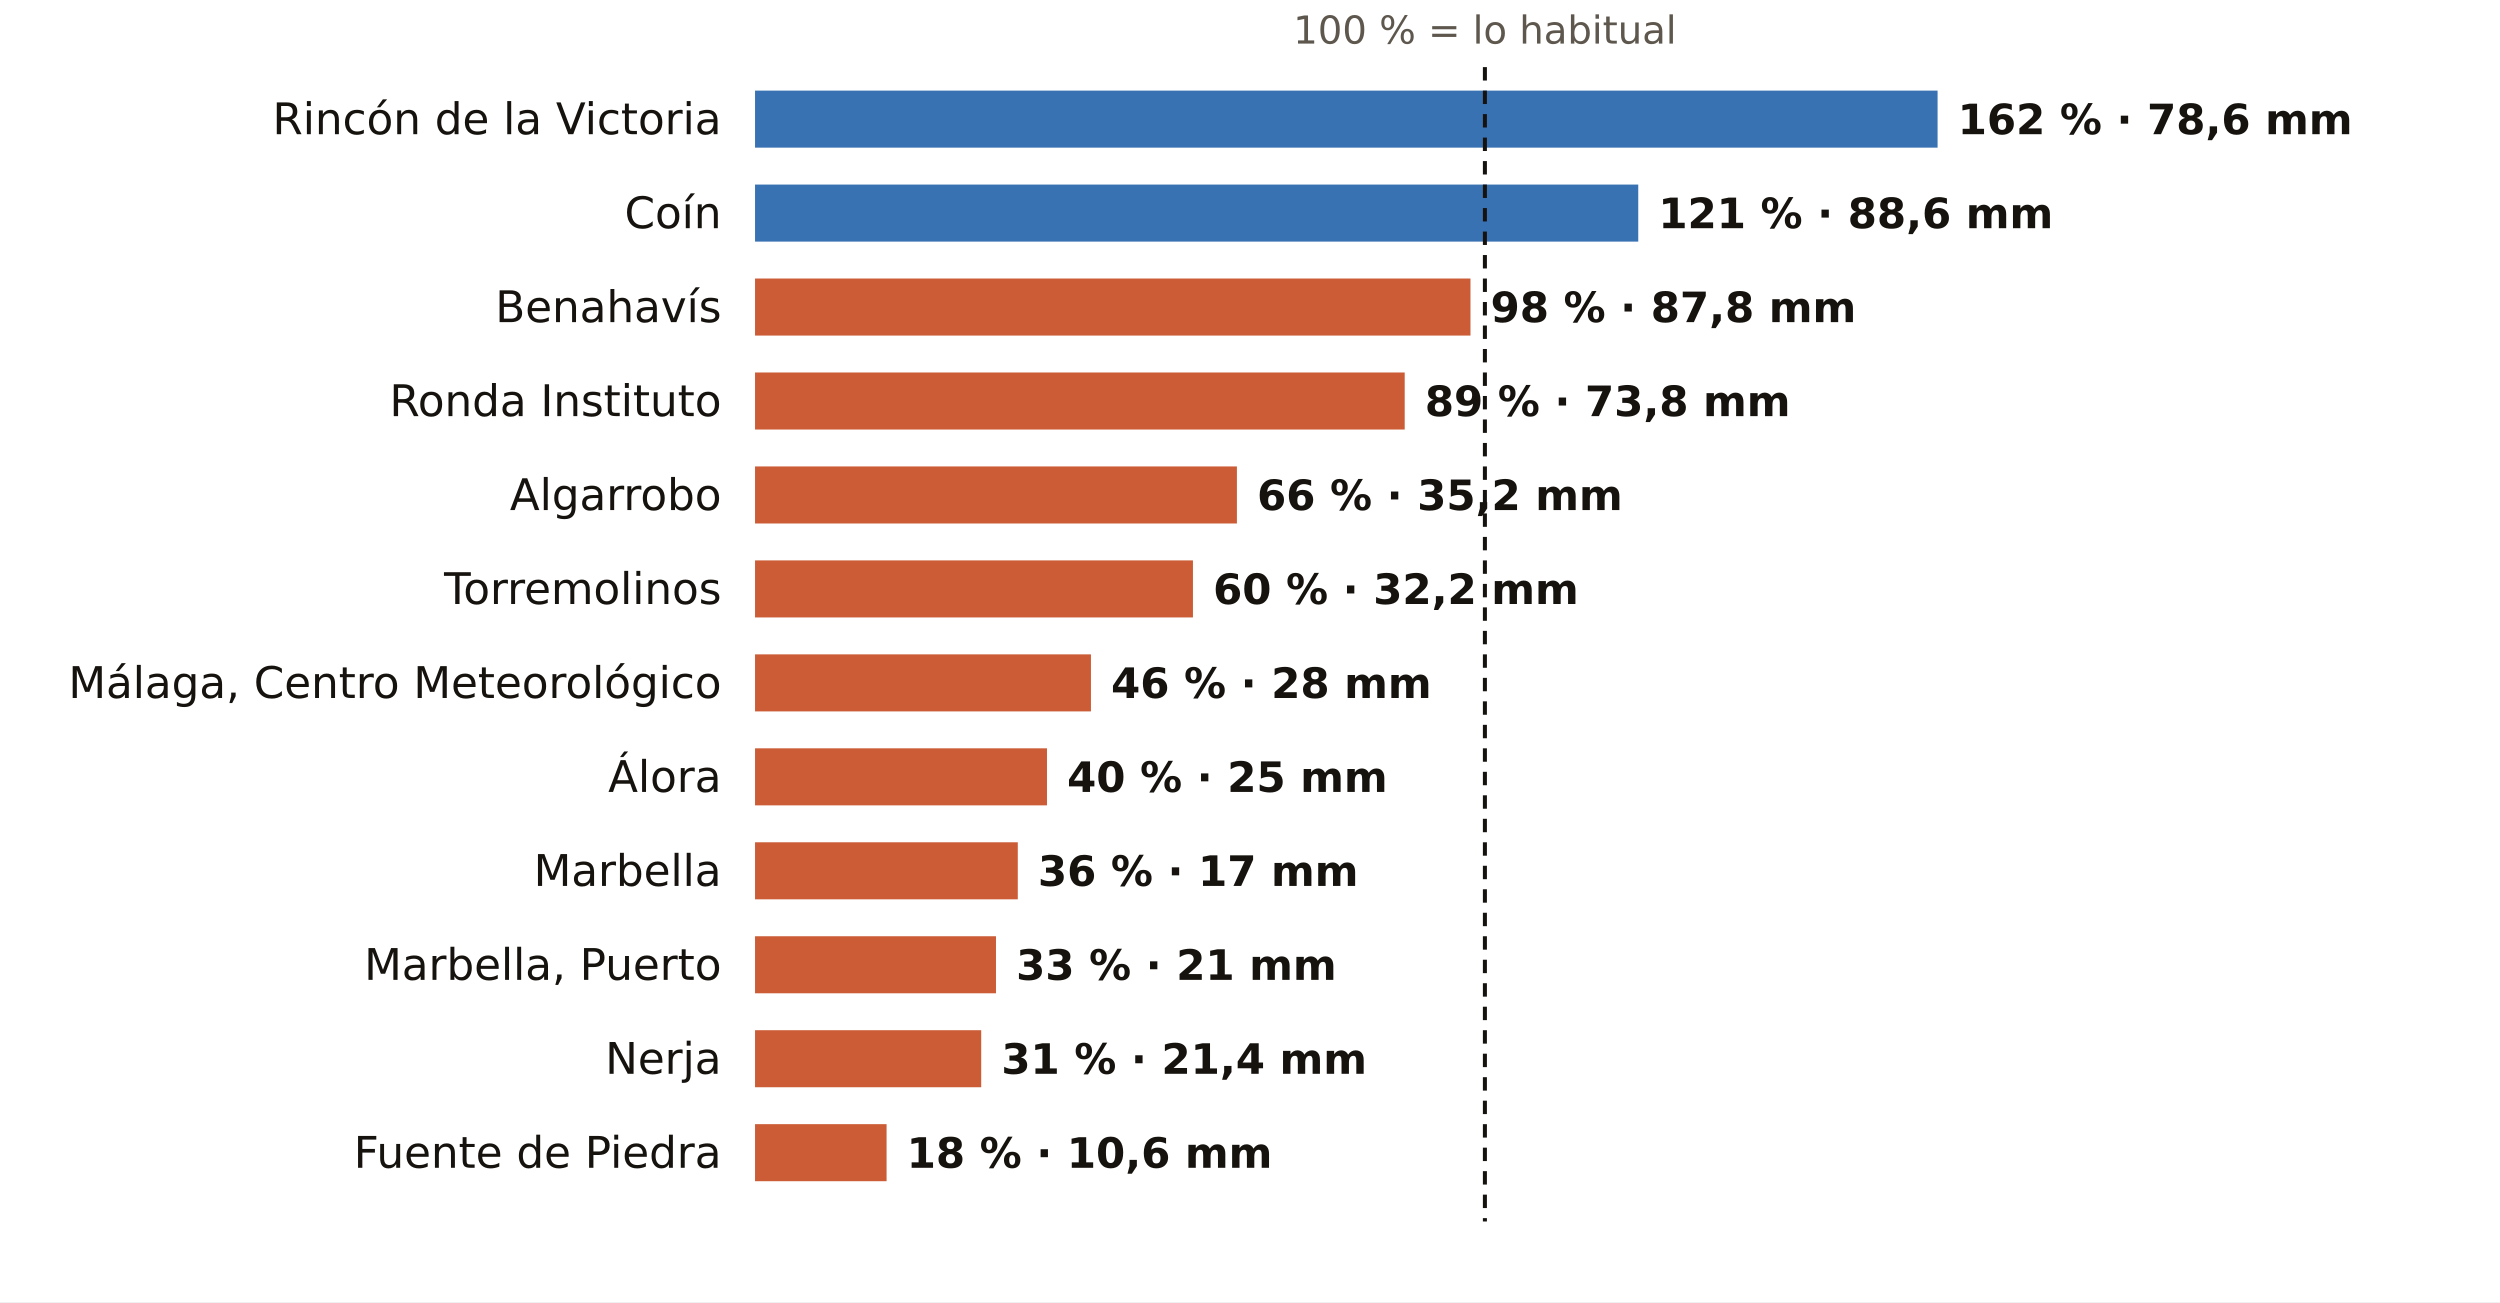
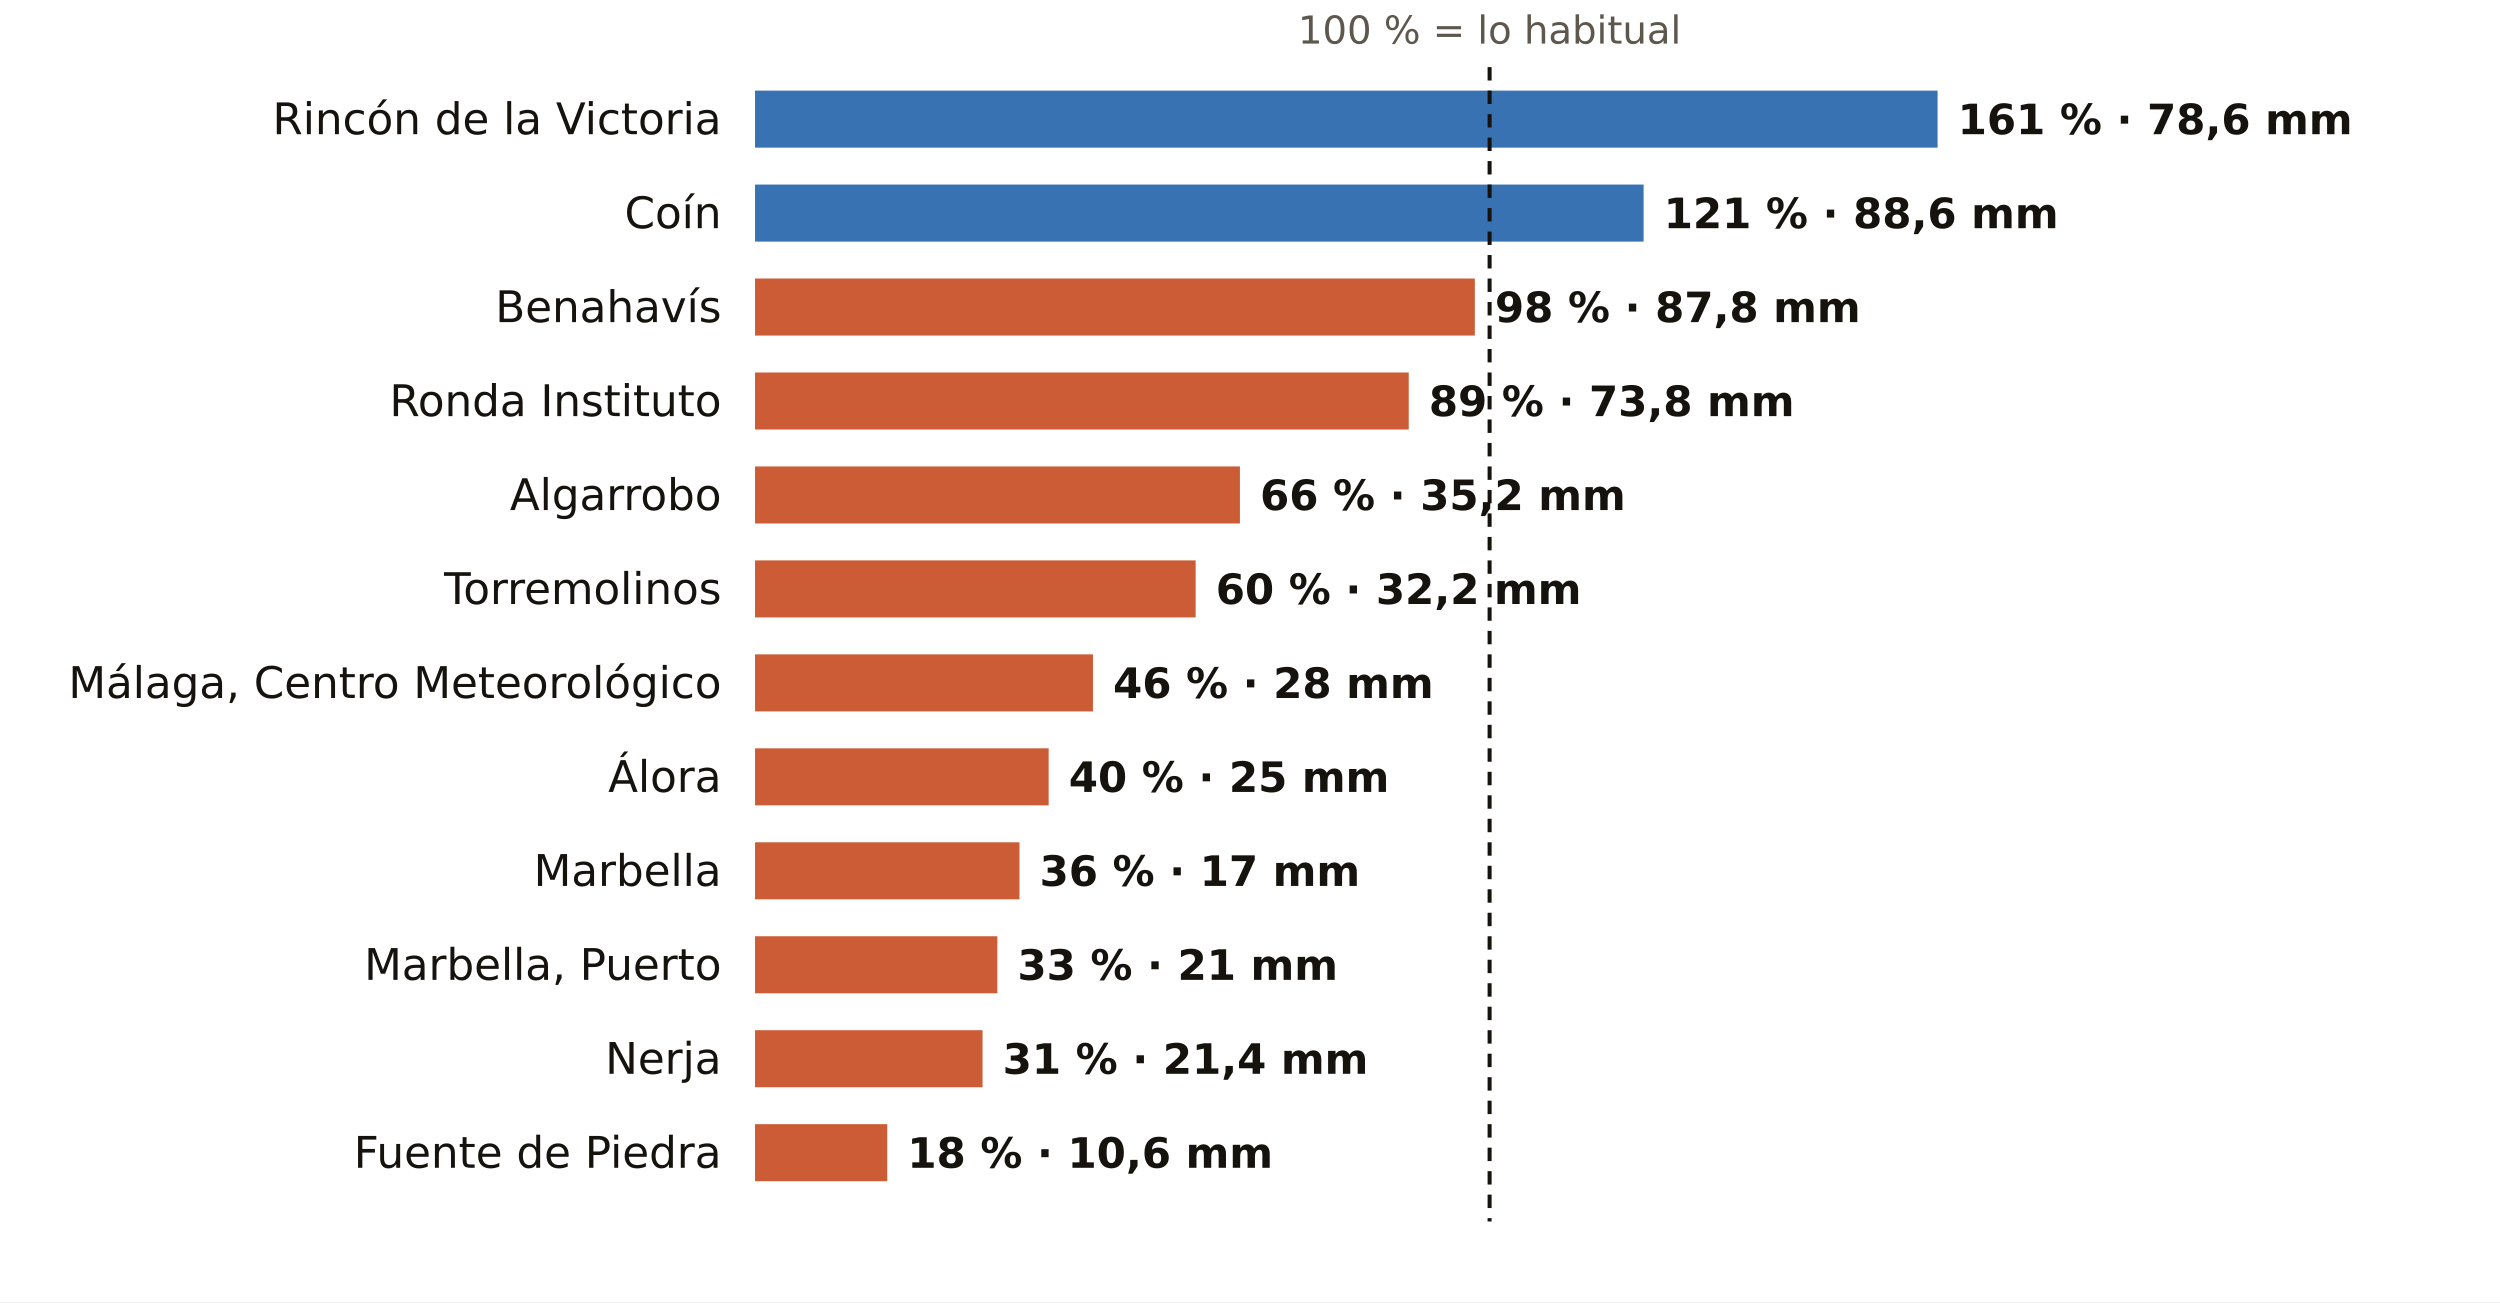
<svg xmlns="http://www.w3.org/2000/svg" viewBox="0 0 745 388" width="745" height="388" role="img" aria-label="El otoño en los pluviómetros de AEMET de Málaga: % de lo habitual">
  <rect width="745" height="388" fill="#FFFFFF" />
-   <text x="442.5" y="13.0" font-size="11.5" fill="#5E574E" text-anchor="middle" font-weight="400" font-family="Public Sans, DejaVu Sans, Arial, sans-serif">100 % = lo habitual</text>
+   <text x="443.9" y="13.0" font-size="11.5" fill="#5E574E" text-anchor="middle" font-weight="400" font-family="Public Sans, DejaVu Sans, Arial, sans-serif">100 % = lo habitual</text>
  <text x="215.0" y="40.0" font-size="13" fill="#16130F" text-anchor="end" font-weight="500" font-family="Public Sans, DejaVu Sans, Arial, sans-serif">Rincón de la Victoria</text>
  <rect x="225" y="27" width="352.4" height="17" fill="#1F5FA8" opacity="0.88" />
-   <text x="583.4" y="40.0" font-size="12.5" fill="#16130F" text-anchor="start" font-weight="600" font-family="Public Sans, DejaVu Sans, Arial, sans-serif">162 % · 78,6 mm</text>
+   <text x="583.4" y="40.0" font-size="12.5" fill="#16130F" text-anchor="start" font-weight="600" font-family="Public Sans, DejaVu Sans, Arial, sans-serif">161 % · 78,6 mm</text>
  <text x="215.0" y="68.0" font-size="13" fill="#16130F" text-anchor="end" font-weight="500" font-family="Public Sans, DejaVu Sans, Arial, sans-serif">Coín</text>
-   <rect x="225" y="55" width="263.2" height="17" fill="#1F5FA8" opacity="0.88" />
-   <text x="494.2" y="68.0" font-size="12.5" fill="#16130F" text-anchor="start" font-weight="600" font-family="Public Sans, DejaVu Sans, Arial, sans-serif">121 % · 88,6 mm</text>
+   <rect x="225" y="55" width="264.8" height="17" fill="#1F5FA8" opacity="0.88" />
+   <text x="495.8" y="68.0" font-size="12.5" fill="#16130F" text-anchor="start" font-weight="600" font-family="Public Sans, DejaVu Sans, Arial, sans-serif">121 % · 88,6 mm</text>
  <text x="215.0" y="96.0" font-size="13" fill="#16130F" text-anchor="end" font-weight="500" font-family="Public Sans, DejaVu Sans, Arial, sans-serif">Benahavís</text>
-   <rect x="225" y="83" width="213.2" height="17" fill="#C4461A" opacity="0.88" />
-   <text x="444.2" y="96.0" font-size="12.5" fill="#16130F" text-anchor="start" font-weight="600" font-family="Public Sans, DejaVu Sans, Arial, sans-serif">98 % · 87,8 mm</text>
+   <rect x="225" y="83" width="214.5" height="17" fill="#C4461A" opacity="0.88" />
+   <text x="445.5" y="96.0" font-size="12.5" fill="#16130F" text-anchor="start" font-weight="600" font-family="Public Sans, DejaVu Sans, Arial, sans-serif">98 % · 87,8 mm</text>
  <text x="215.0" y="124.0" font-size="13" fill="#16130F" text-anchor="end" font-weight="500" font-family="Public Sans, DejaVu Sans, Arial, sans-serif">Ronda Instituto</text>
-   <rect x="225" y="111" width="193.6" height="17" fill="#C4461A" opacity="0.88" />
-   <text x="424.6" y="124.0" font-size="12.5" fill="#16130F" text-anchor="start" font-weight="600" font-family="Public Sans, DejaVu Sans, Arial, sans-serif">89 % · 73,8 mm</text>
+   <rect x="225" y="111" width="194.8" height="17" fill="#C4461A" opacity="0.88" />
+   <text x="425.8" y="124.0" font-size="12.5" fill="#16130F" text-anchor="start" font-weight="600" font-family="Public Sans, DejaVu Sans, Arial, sans-serif">89 % · 73,8 mm</text>
  <text x="215.0" y="152.0" font-size="13" fill="#16130F" text-anchor="end" font-weight="500" font-family="Public Sans, DejaVu Sans, Arial, sans-serif">Algarrobo</text>
-   <rect x="225" y="139" width="143.6" height="17" fill="#C4461A" opacity="0.88" />
-   <text x="374.6" y="152.0" font-size="12.5" fill="#16130F" text-anchor="start" font-weight="600" font-family="Public Sans, DejaVu Sans, Arial, sans-serif">66 % · 35,2 mm</text>
+   <rect x="225" y="139" width="144.5" height="17" fill="#C4461A" opacity="0.88" />
+   <text x="375.5" y="152.0" font-size="12.5" fill="#16130F" text-anchor="start" font-weight="600" font-family="Public Sans, DejaVu Sans, Arial, sans-serif">66 % · 35,2 mm</text>
  <text x="215.0" y="180.0" font-size="13" fill="#16130F" text-anchor="end" font-weight="500" font-family="Public Sans, DejaVu Sans, Arial, sans-serif">Torremolinos</text>
-   <rect x="225" y="167" width="130.5" height="17" fill="#C4461A" opacity="0.88" />
-   <text x="361.5" y="180.0" font-size="12.5" fill="#16130F" text-anchor="start" font-weight="600" font-family="Public Sans, DejaVu Sans, Arial, sans-serif">60 % · 32,2 mm</text>
+   <rect x="225" y="167" width="131.3" height="17" fill="#C4461A" opacity="0.88" />
+   <text x="362.3" y="180.0" font-size="12.5" fill="#16130F" text-anchor="start" font-weight="600" font-family="Public Sans, DejaVu Sans, Arial, sans-serif">60 % · 32,2 mm</text>
  <text x="215.0" y="208.0" font-size="13" fill="#16130F" text-anchor="end" font-weight="500" font-family="Public Sans, DejaVu Sans, Arial, sans-serif">Málaga, Centro Meteorológico</text>
-   <rect x="225" y="195" width="100.1" height="17" fill="#C4461A" opacity="0.88" />
-   <text x="331.1" y="208.0" font-size="12.5" fill="#16130F" text-anchor="start" font-weight="600" font-family="Public Sans, DejaVu Sans, Arial, sans-serif">46 % · 28 mm</text>
+   <rect x="225" y="195" width="100.7" height="17" fill="#C4461A" opacity="0.88" />
+   <text x="331.7" y="208.0" font-size="12.5" fill="#16130F" text-anchor="start" font-weight="600" font-family="Public Sans, DejaVu Sans, Arial, sans-serif">46 % · 28 mm</text>
  <text x="215.0" y="236.0" font-size="13" fill="#16130F" text-anchor="end" font-weight="500" font-family="Public Sans, DejaVu Sans, Arial, sans-serif">Álora</text>
-   <rect x="225" y="223" width="87.0" height="17" fill="#C4461A" opacity="0.88" />
-   <text x="318.0" y="236.0" font-size="12.5" fill="#16130F" text-anchor="start" font-weight="600" font-family="Public Sans, DejaVu Sans, Arial, sans-serif">40 % · 25 mm</text>
+   <rect x="225" y="223" width="87.5" height="17" fill="#C4461A" opacity="0.88" />
+   <text x="318.5" y="236.0" font-size="12.5" fill="#16130F" text-anchor="start" font-weight="600" font-family="Public Sans, DejaVu Sans, Arial, sans-serif">40 % · 25 mm</text>
  <text x="215.0" y="264.0" font-size="13" fill="#16130F" text-anchor="end" font-weight="500" font-family="Public Sans, DejaVu Sans, Arial, sans-serif">Marbella</text>
-   <rect x="225" y="251" width="78.3" height="17" fill="#C4461A" opacity="0.88" />
-   <text x="309.3" y="264.0" font-size="12.5" fill="#16130F" text-anchor="start" font-weight="600" font-family="Public Sans, DejaVu Sans, Arial, sans-serif">36 % · 17 mm</text>
+   <rect x="225" y="251" width="78.8" height="17" fill="#C4461A" opacity="0.88" />
+   <text x="309.8" y="264.0" font-size="12.5" fill="#16130F" text-anchor="start" font-weight="600" font-family="Public Sans, DejaVu Sans, Arial, sans-serif">36 % · 17 mm</text>
  <text x="215.0" y="292.0" font-size="13" fill="#16130F" text-anchor="end" font-weight="500" font-family="Public Sans, DejaVu Sans, Arial, sans-serif">Marbella, Puerto</text>
-   <rect x="225" y="279" width="71.8" height="17" fill="#C4461A" opacity="0.88" />
-   <text x="302.8" y="292.0" font-size="12.5" fill="#16130F" text-anchor="start" font-weight="600" font-family="Public Sans, DejaVu Sans, Arial, sans-serif">33 % · 21 mm</text>
+   <rect x="225" y="279" width="72.2" height="17" fill="#C4461A" opacity="0.88" />
+   <text x="303.2" y="292.0" font-size="12.5" fill="#16130F" text-anchor="start" font-weight="600" font-family="Public Sans, DejaVu Sans, Arial, sans-serif">33 % · 21 mm</text>
  <text x="215.0" y="320.0" font-size="13" fill="#16130F" text-anchor="end" font-weight="500" font-family="Public Sans, DejaVu Sans, Arial, sans-serif">Nerja</text>
-   <rect x="225" y="307" width="67.4" height="17" fill="#C4461A" opacity="0.88" />
-   <text x="298.4" y="320.0" font-size="12.5" fill="#16130F" text-anchor="start" font-weight="600" font-family="Public Sans, DejaVu Sans, Arial, sans-serif">31 % · 21,4 mm</text>
+   <rect x="225" y="307" width="67.8" height="17" fill="#C4461A" opacity="0.88" />
+   <text x="298.8" y="320.0" font-size="12.5" fill="#16130F" text-anchor="start" font-weight="600" font-family="Public Sans, DejaVu Sans, Arial, sans-serif">31 % · 21,4 mm</text>
  <text x="215.0" y="348.0" font-size="13" fill="#16130F" text-anchor="end" font-weight="500" font-family="Public Sans, DejaVu Sans, Arial, sans-serif">Fuente de Piedra</text>
-   <rect x="225" y="335" width="39.2" height="17" fill="#C4461A" opacity="0.88" />
-   <text x="270.2" y="348.0" font-size="12.5" fill="#16130F" text-anchor="start" font-weight="600" font-family="Public Sans, DejaVu Sans, Arial, sans-serif">18 % · 10,6 mm</text>
-   <line x1="442.5" x2="442.5" y1="20" y2="364" stroke="#16130F" stroke-width="1.2" stroke-dasharray="4 3" />
+   <rect x="225" y="335" width="39.4" height="17" fill="#C4461A" opacity="0.88" />
+   <text x="270.4" y="348.0" font-size="12.5" fill="#16130F" text-anchor="start" font-weight="600" font-family="Public Sans, DejaVu Sans, Arial, sans-serif">18 % · 10,6 mm</text>
+   <line x1="443.9" x2="443.9" y1="20" y2="364" stroke="#16130F" stroke-width="1.2" stroke-dasharray="4 3" />
</svg>
